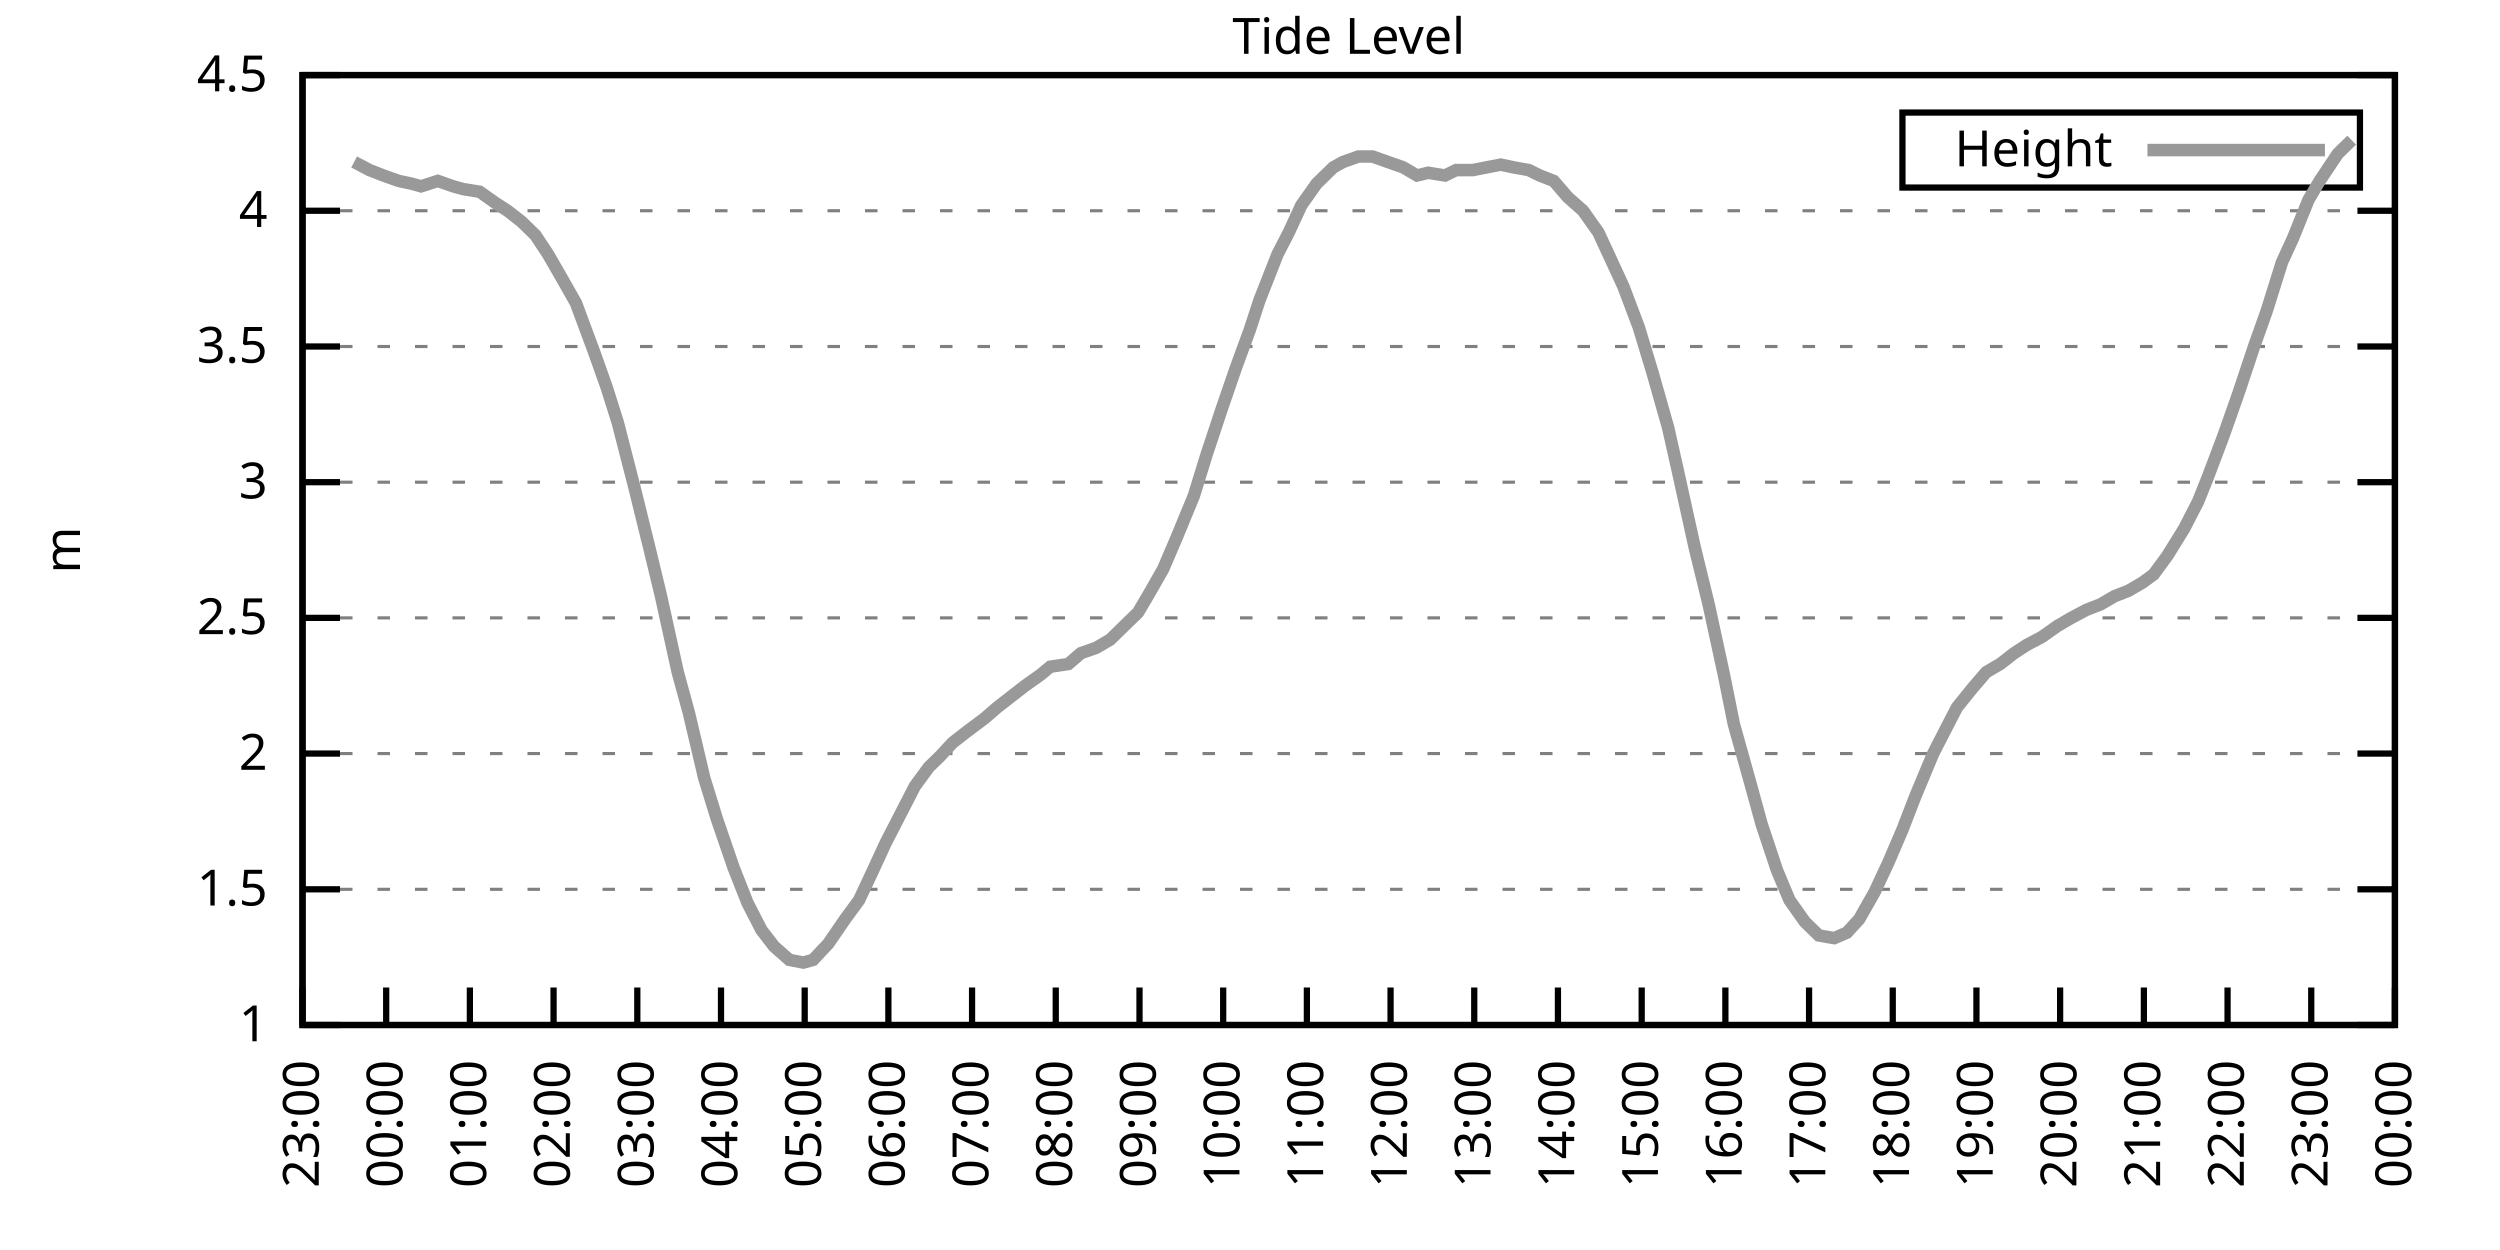
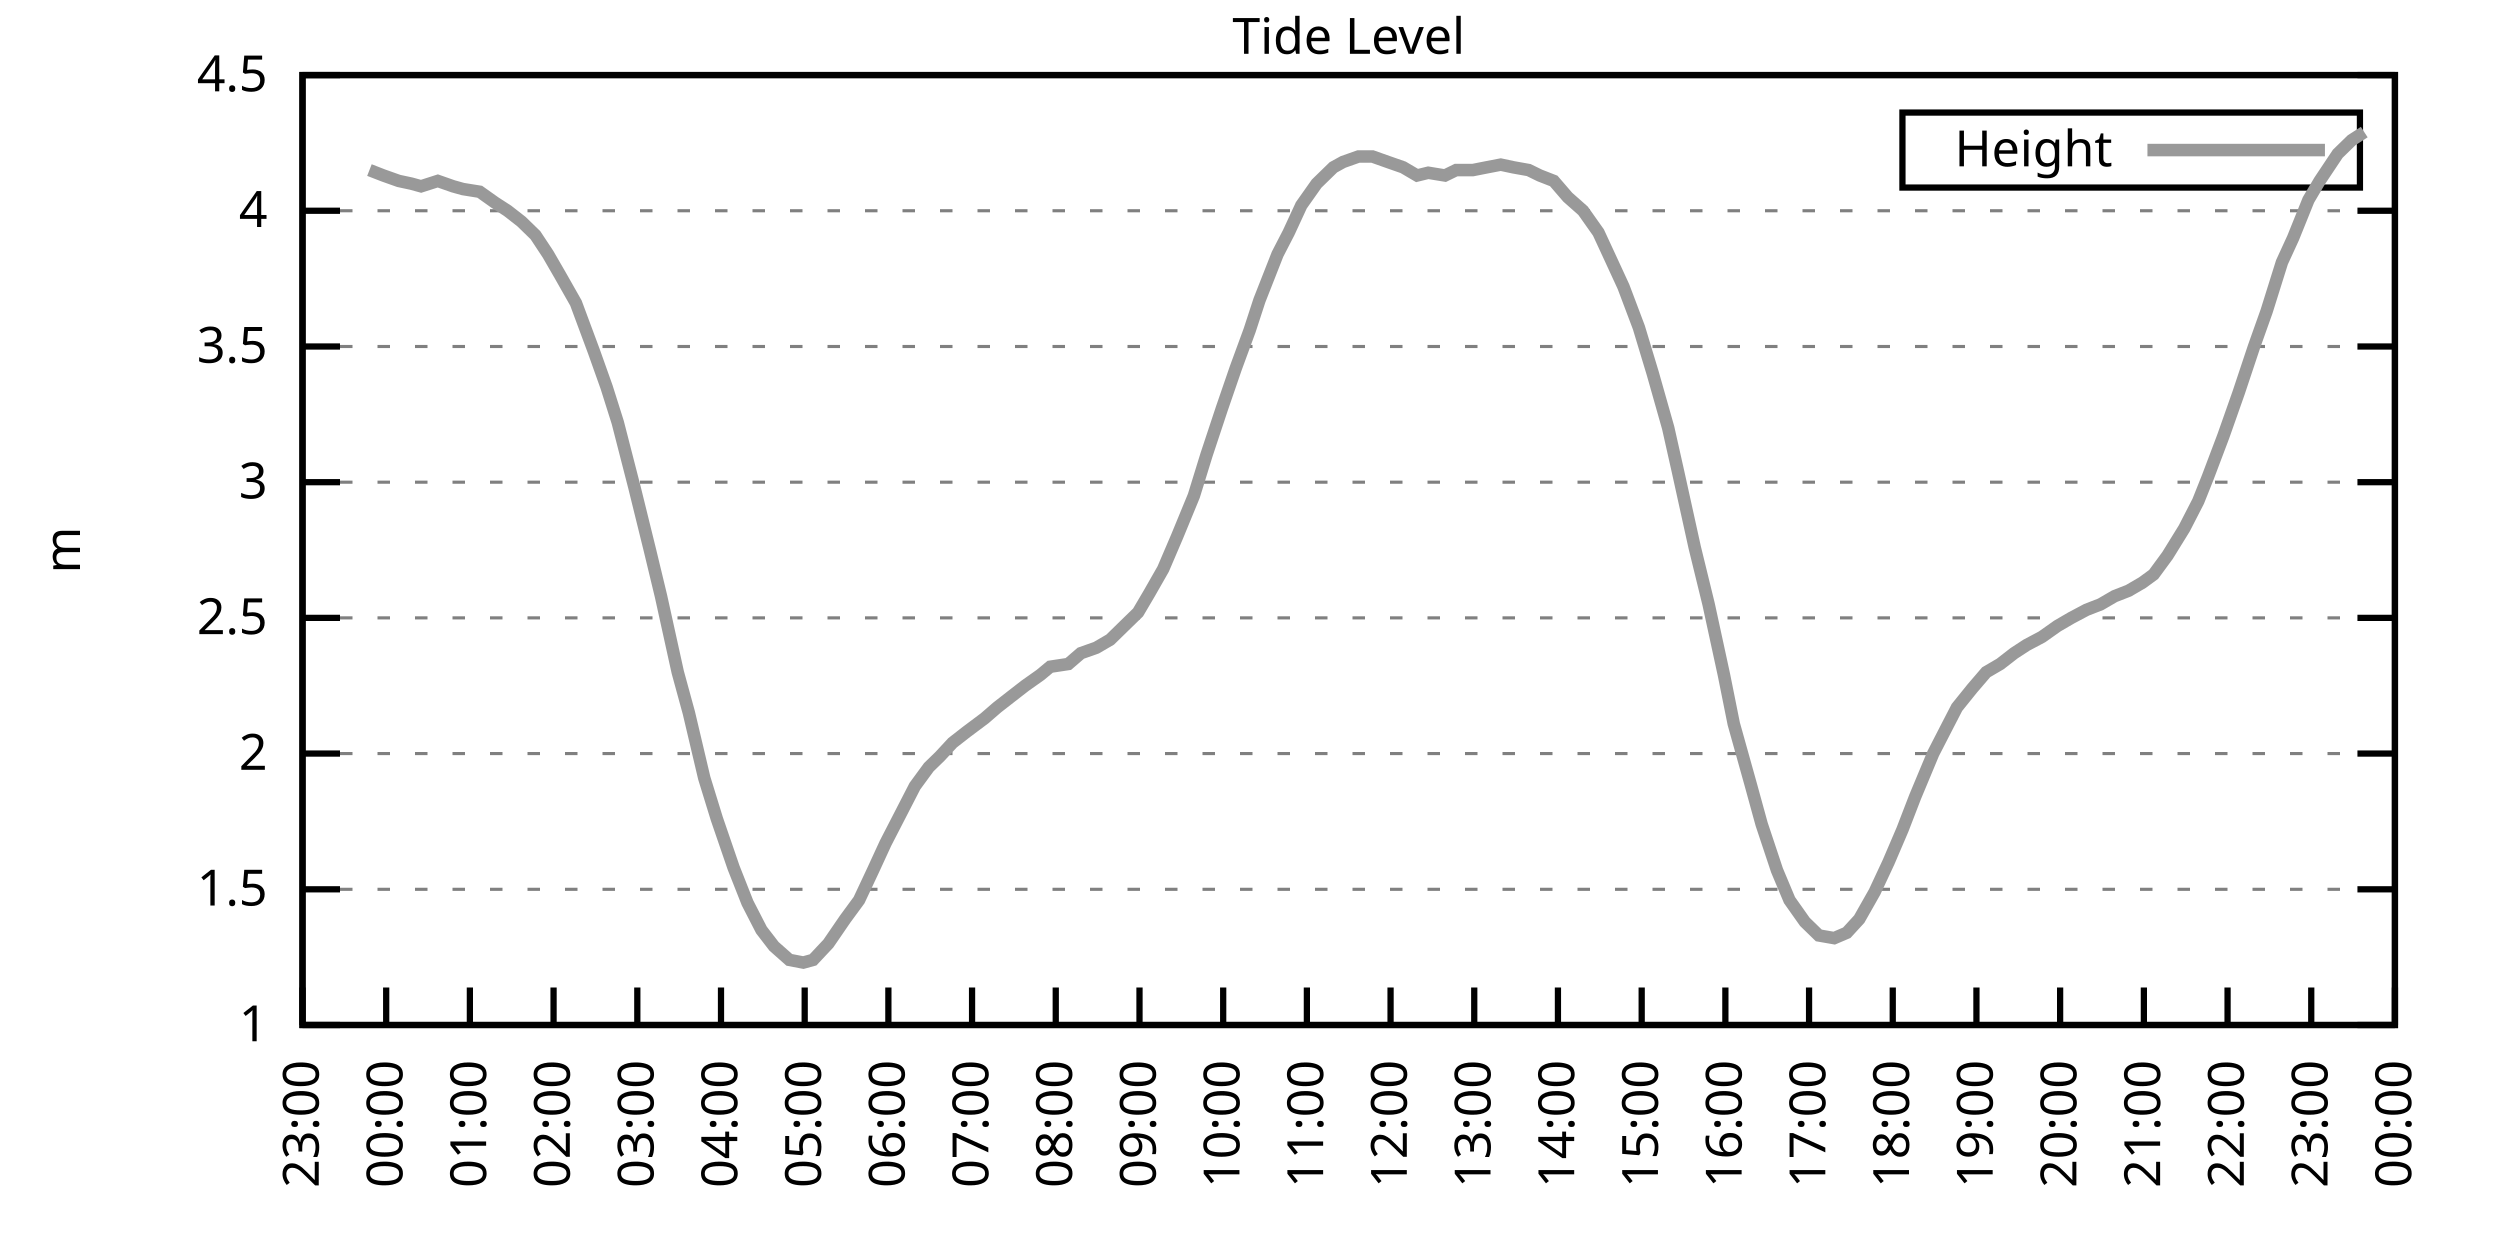
<svg xmlns="http://www.w3.org/2000/svg" xmlns:xlink="http://www.w3.org/1999/xlink" width="400" height="200" viewBox="0 0 400 200">
  <g id="gnuplot_canvas">
    <rect x="0" y="0" width="400" height="200" fill="none" />
    <defs>
      <circle id="gpDot" r="0.5" stroke-width="0.5" stroke="currentColor" />
      <path id="gpPt0" stroke-width="0.333" stroke="currentColor" d="M-1,0 h2 M0,-1 v2" />
      <path id="gpPt1" stroke-width="0.333" stroke="currentColor" d="M-1,-1 L1,1 M1,-1 L-1,1" />
      <path id="gpPt2" stroke-width="0.333" stroke="currentColor" d="M-1,0 L1,0 M0,-1 L0,1 M-1,-1 L1,1 M-1,1 L1,-1" />
      <rect id="gpPt3" stroke-width="0.333" stroke="currentColor" x="-1" y="-1" width="2" height="2" />
      <rect id="gpPt4" stroke-width="0.333" stroke="currentColor" fill="currentColor" x="-1" y="-1" width="2" height="2" />
      <circle id="gpPt5" stroke-width="0.333" stroke="currentColor" cx="0" cy="0" r="1" />
      <use xlink:href="#gpPt5" id="gpPt6" fill="currentColor" stroke="none" />
      <path id="gpPt7" stroke-width="0.333" stroke="currentColor" d="M0,-1.33 L-1.33,0.67 L1.33,0.67 z" />
      <use xlink:href="#gpPt7" id="gpPt8" fill="currentColor" stroke="none" />
      <use xlink:href="#gpPt7" id="gpPt9" stroke="currentColor" transform="rotate(180)" />
      <use xlink:href="#gpPt9" id="gpPt10" fill="currentColor" stroke="none" />
      <use xlink:href="#gpPt3" id="gpPt11" stroke="currentColor" transform="rotate(45)" />
      <use xlink:href="#gpPt11" id="gpPt12" fill="currentColor" stroke="none" />
      <path id="gpPt13" stroke-width="0.333" stroke="currentColor" d="M0,1.330 L1.265,0.411 L0.782,-1.067 L-0.782,-1.076 L-1.265,0.411 z" />
      <use xlink:href="#gpPt13" id="gpPt14" fill="currentColor" stroke="none" />
      <filter id="textbox" filterUnits="objectBoundingBox" x="0" y="0" height="1" width="1">
        <feFlood flood-color="white" flood-opacity="1" result="bgnd" />
        <feComposite in="SourceGraphic" in2="bgnd" operator="atop" />
      </filter>
      <filter id="greybox" filterUnits="objectBoundingBox" x="0" y="0" height="1" width="1">
        <feFlood flood-color="lightgrey" flood-opacity="1" result="grey" />
        <feComposite in="SourceGraphic" in2="grey" operator="atop" />
      </filter>
    </defs>
    <g fill="none" color="white" stroke="currentColor" stroke-width="1.00" stroke-linecap="butt" stroke-linejoin="miter">
</g>
    <g fill="none" color="black" stroke="currentColor" stroke-width="1.00" stroke-linecap="butt" stroke-linejoin="miter">
      <g stroke="none" shape-rendering="crispEdges">
        <polygon fill="rgb(255, 255, 255)" points="48.40,164.00 383.18,164.00 383.18,12.02 48.40,12.02 " />
      </g>
    </g>
    <g fill="none" color="black" stroke="currentColor" stroke-width="1.00" stroke-linecap="butt" stroke-linejoin="miter">
</g>
    <g fill="none" color="black" stroke="black" stroke-width="0.50" stroke-linecap="butt" stroke-linejoin="miter">
</g>
    <g fill="none" color="gray" stroke="currentColor" stroke-width="0.50" stroke-linecap="butt" stroke-linejoin="miter">
      <path stroke="gray" stroke-dasharray="2,4" class="gridline" d="M48.40,164.00 L383.19,164.00  " />
    </g>
    <g fill="none" color="gray" stroke="gray" stroke-width="1.00" stroke-linecap="butt" stroke-linejoin="miter">
</g>
    <g fill="none" color="black" stroke="currentColor" stroke-width="1.00" stroke-linecap="butt" stroke-linejoin="miter">
      <path stroke="black" d="M48.40,164.00 L54.40,164.00 M383.19,164.00 L377.19,164.00  " />
      <g transform="translate(42.80,166.60)" stroke="none" fill="black" font-family="Sans" font-size="8.00" text-anchor="end">
        <text>
          <tspan font-family="Sans"> 1</tspan>
        </text>
      </g>
    </g>
    <g fill="none" color="black" stroke="currentColor" stroke-width="1.00" stroke-linecap="butt" stroke-linejoin="miter">
</g>
    <g fill="none" color="black" stroke="black" stroke-width="0.50" stroke-linecap="butt" stroke-linejoin="miter">
</g>
    <g fill="none" color="gray" stroke="currentColor" stroke-width="0.50" stroke-linecap="butt" stroke-linejoin="miter">
      <path stroke="gray" stroke-dasharray="2,4" class="gridline" d="M48.40,142.29 L383.19,142.29  " />
    </g>
    <g fill="none" color="gray" stroke="gray" stroke-width="1.00" stroke-linecap="butt" stroke-linejoin="miter">
</g>
    <g fill="none" color="black" stroke="currentColor" stroke-width="1.00" stroke-linecap="butt" stroke-linejoin="miter">
      <path stroke="black" d="M48.40,142.29 L54.40,142.29 M383.19,142.29 L377.19,142.29  " />
      <g transform="translate(42.80,144.89)" stroke="none" fill="black" font-family="Sans" font-size="8.00" text-anchor="end">
        <text>
          <tspan font-family="Sans"> 1.5</tspan>
        </text>
      </g>
    </g>
    <g fill="none" color="black" stroke="currentColor" stroke-width="1.00" stroke-linecap="butt" stroke-linejoin="miter">
</g>
    <g fill="none" color="black" stroke="black" stroke-width="0.50" stroke-linecap="butt" stroke-linejoin="miter">
</g>
    <g fill="none" color="gray" stroke="currentColor" stroke-width="0.50" stroke-linecap="butt" stroke-linejoin="miter">
      <path stroke="gray" stroke-dasharray="2,4" class="gridline" d="M48.40,120.57 L383.19,120.57  " />
    </g>
    <g fill="none" color="gray" stroke="gray" stroke-width="1.00" stroke-linecap="butt" stroke-linejoin="miter">
</g>
    <g fill="none" color="black" stroke="currentColor" stroke-width="1.00" stroke-linecap="butt" stroke-linejoin="miter">
      <path stroke="black" d="M48.40,120.57 L54.40,120.57 M383.19,120.57 L377.19,120.57  " />
      <g transform="translate(42.80,123.17)" stroke="none" fill="black" font-family="Sans" font-size="8.00" text-anchor="end">
        <text>
          <tspan font-family="Sans"> 2</tspan>
        </text>
      </g>
    </g>
    <g fill="none" color="black" stroke="currentColor" stroke-width="1.00" stroke-linecap="butt" stroke-linejoin="miter">
</g>
    <g fill="none" color="black" stroke="black" stroke-width="0.50" stroke-linecap="butt" stroke-linejoin="miter">
</g>
    <g fill="none" color="gray" stroke="currentColor" stroke-width="0.50" stroke-linecap="butt" stroke-linejoin="miter">
      <path stroke="gray" stroke-dasharray="2,4" class="gridline" d="M48.40,98.86 L383.19,98.86  " />
    </g>
    <g fill="none" color="gray" stroke="gray" stroke-width="1.00" stroke-linecap="butt" stroke-linejoin="miter">
</g>
    <g fill="none" color="black" stroke="currentColor" stroke-width="1.00" stroke-linecap="butt" stroke-linejoin="miter">
      <path stroke="black" d="M48.40,98.86 L54.40,98.86 M383.19,98.86 L377.19,98.86  " />
      <g transform="translate(42.80,101.46)" stroke="none" fill="black" font-family="Sans" font-size="8.00" text-anchor="end">
        <text>
          <tspan font-family="Sans"> 2.5</tspan>
        </text>
      </g>
    </g>
    <g fill="none" color="black" stroke="currentColor" stroke-width="1.00" stroke-linecap="butt" stroke-linejoin="miter">
</g>
    <g fill="none" color="black" stroke="black" stroke-width="0.50" stroke-linecap="butt" stroke-linejoin="miter">
</g>
    <g fill="none" color="gray" stroke="currentColor" stroke-width="0.50" stroke-linecap="butt" stroke-linejoin="miter">
      <path stroke="gray" stroke-dasharray="2,4" class="gridline" d="M48.40,77.15 L383.19,77.15  " />
    </g>
    <g fill="none" color="gray" stroke="gray" stroke-width="1.00" stroke-linecap="butt" stroke-linejoin="miter">
</g>
    <g fill="none" color="black" stroke="currentColor" stroke-width="1.00" stroke-linecap="butt" stroke-linejoin="miter">
      <path stroke="black" d="M48.40,77.15 L54.40,77.15 M383.19,77.15 L377.19,77.15  " />
      <g transform="translate(42.80,79.75)" stroke="none" fill="black" font-family="Sans" font-size="8.00" text-anchor="end">
        <text>
          <tspan font-family="Sans"> 3</tspan>
        </text>
      </g>
    </g>
    <g fill="none" color="black" stroke="currentColor" stroke-width="1.00" stroke-linecap="butt" stroke-linejoin="miter">
</g>
    <g fill="none" color="black" stroke="black" stroke-width="0.50" stroke-linecap="butt" stroke-linejoin="miter">
</g>
    <g fill="none" color="gray" stroke="currentColor" stroke-width="0.50" stroke-linecap="butt" stroke-linejoin="miter">
      <path stroke="gray" stroke-dasharray="2,4" class="gridline" d="M48.40,55.44 L383.19,55.44  " />
    </g>
    <g fill="none" color="gray" stroke="gray" stroke-width="1.00" stroke-linecap="butt" stroke-linejoin="miter">
</g>
    <g fill="none" color="black" stroke="currentColor" stroke-width="1.00" stroke-linecap="butt" stroke-linejoin="miter">
      <path stroke="black" d="M48.40,55.44 L54.40,55.44 M383.19,55.44 L377.19,55.44  " />
      <g transform="translate(42.80,58.04)" stroke="none" fill="black" font-family="Sans" font-size="8.00" text-anchor="end">
        <text>
          <tspan font-family="Sans"> 3.5</tspan>
        </text>
      </g>
    </g>
    <g fill="none" color="black" stroke="currentColor" stroke-width="1.00" stroke-linecap="butt" stroke-linejoin="miter">
</g>
    <g fill="none" color="black" stroke="black" stroke-width="0.50" stroke-linecap="butt" stroke-linejoin="miter">
</g>
    <g fill="none" color="gray" stroke="currentColor" stroke-width="0.50" stroke-linecap="butt" stroke-linejoin="miter">
      <path stroke="gray" stroke-dasharray="2,4" class="gridline" d="M48.40,33.72 L383.19,33.72  " />
    </g>
    <g fill="none" color="gray" stroke="gray" stroke-width="1.00" stroke-linecap="butt" stroke-linejoin="miter">
</g>
    <g fill="none" color="black" stroke="currentColor" stroke-width="1.00" stroke-linecap="butt" stroke-linejoin="miter">
      <path stroke="black" d="M48.40,33.72 L54.40,33.72 M383.19,33.72 L377.19,33.72  " />
      <g transform="translate(42.80,36.32)" stroke="none" fill="black" font-family="Sans" font-size="8.00" text-anchor="end">
        <text>
          <tspan font-family="Sans"> 4</tspan>
        </text>
      </g>
    </g>
    <g fill="none" color="black" stroke="currentColor" stroke-width="1.00" stroke-linecap="butt" stroke-linejoin="miter">
</g>
    <g fill="none" color="black" stroke="black" stroke-width="0.50" stroke-linecap="butt" stroke-linejoin="miter">
</g>
    <g fill="none" color="gray" stroke="currentColor" stroke-width="0.50" stroke-linecap="butt" stroke-linejoin="miter">
      <path stroke="gray" stroke-dasharray="2,4" class="gridline" d="M48.40,12.01 L383.19,12.01  " />
    </g>
    <g fill="none" color="gray" stroke="gray" stroke-width="1.00" stroke-linecap="butt" stroke-linejoin="miter">
</g>
    <g fill="none" color="black" stroke="currentColor" stroke-width="1.00" stroke-linecap="butt" stroke-linejoin="miter">
      <path stroke="black" d="M48.40,12.01 L54.40,12.01 M383.19,12.01 L377.19,12.01  " />
      <g transform="translate(42.80,14.61)" stroke="none" fill="black" font-family="Sans" font-size="8.00" text-anchor="end">
        <text>
          <tspan font-family="Sans"> 4.5</tspan>
        </text>
      </g>
    </g>
    <g fill="none" color="black" stroke="currentColor" stroke-width="1.00" stroke-linecap="butt" stroke-linejoin="miter">
      <path stroke="black" d="M48.40,164.00 L48.40,158.00  " />
      <g transform="translate(51.00,169.60) rotate(270.00)" stroke="none" fill="black" font-family="Sans" font-size="8.00" text-anchor="end">
        <text>
          <tspan font-family="Sans">23:00</tspan>
        </text>
      </g>
    </g>
    <g fill="none" color="black" stroke="currentColor" stroke-width="1.00" stroke-linecap="butt" stroke-linejoin="miter">
      <path stroke="black" d="M61.79,164.00 L61.79,158.00  " />
      <g transform="translate(64.39,169.60) rotate(270.00)" stroke="none" fill="black" font-family="Sans" font-size="8.00" text-anchor="end">
        <text>
          <tspan font-family="Sans">00:00</tspan>
        </text>
      </g>
    </g>
    <g fill="none" color="black" stroke="currentColor" stroke-width="1.00" stroke-linecap="butt" stroke-linejoin="miter">
      <path stroke="black" d="M75.18,164.00 L75.18,158.00  " />
      <g transform="translate(77.78,169.60) rotate(270.00)" stroke="none" fill="black" font-family="Sans" font-size="8.00" text-anchor="end">
        <text>
          <tspan font-family="Sans">01:00</tspan>
        </text>
      </g>
    </g>
    <g fill="none" color="black" stroke="currentColor" stroke-width="1.00" stroke-linecap="butt" stroke-linejoin="miter">
      <path stroke="black" d="M88.57,164.00 L88.57,158.00  " />
      <g transform="translate(91.17,169.60) rotate(270.00)" stroke="none" fill="black" font-family="Sans" font-size="8.00" text-anchor="end">
        <text>
          <tspan font-family="Sans">02:00</tspan>
        </text>
      </g>
    </g>
    <g fill="none" color="black" stroke="currentColor" stroke-width="1.00" stroke-linecap="butt" stroke-linejoin="miter">
      <path stroke="black" d="M101.97,164.00 L101.97,158.00  " />
      <g transform="translate(104.57,169.60) rotate(270.00)" stroke="none" fill="black" font-family="Sans" font-size="8.00" text-anchor="end">
        <text>
          <tspan font-family="Sans">03:00</tspan>
        </text>
      </g>
    </g>
    <g fill="none" color="black" stroke="currentColor" stroke-width="1.00" stroke-linecap="butt" stroke-linejoin="miter">
      <path stroke="black" d="M115.36,164.00 L115.36,158.00  " />
      <g transform="translate(117.96,169.60) rotate(270.00)" stroke="none" fill="black" font-family="Sans" font-size="8.00" text-anchor="end">
        <text>
          <tspan font-family="Sans">04:00</tspan>
        </text>
      </g>
    </g>
    <g fill="none" color="black" stroke="currentColor" stroke-width="1.00" stroke-linecap="butt" stroke-linejoin="miter">
      <path stroke="black" d="M128.75,164.00 L128.75,158.00  " />
      <g transform="translate(131.35,169.60) rotate(270.00)" stroke="none" fill="black" font-family="Sans" font-size="8.00" text-anchor="end">
        <text>
          <tspan font-family="Sans">05:00</tspan>
        </text>
      </g>
    </g>
    <g fill="none" color="black" stroke="currentColor" stroke-width="1.00" stroke-linecap="butt" stroke-linejoin="miter">
      <path stroke="black" d="M142.14,164.00 L142.14,158.00  " />
      <g transform="translate(144.74,169.60) rotate(270.00)" stroke="none" fill="black" font-family="Sans" font-size="8.00" text-anchor="end">
        <text>
          <tspan font-family="Sans">06:00</tspan>
        </text>
      </g>
    </g>
    <g fill="none" color="black" stroke="currentColor" stroke-width="1.00" stroke-linecap="butt" stroke-linejoin="miter">
      <path stroke="black" d="M155.53,164.00 L155.53,158.00  " />
      <g transform="translate(158.13,169.60) rotate(270.00)" stroke="none" fill="black" font-family="Sans" font-size="8.00" text-anchor="end">
        <text>
          <tspan font-family="Sans">07:00</tspan>
        </text>
      </g>
    </g>
    <g fill="none" color="black" stroke="currentColor" stroke-width="1.00" stroke-linecap="butt" stroke-linejoin="miter">
      <path stroke="black" d="M168.92,164.00 L168.92,158.00  " />
      <g transform="translate(171.52,169.60) rotate(270.00)" stroke="none" fill="black" font-family="Sans" font-size="8.00" text-anchor="end">
        <text>
          <tspan font-family="Sans">08:00</tspan>
        </text>
      </g>
    </g>
    <g fill="none" color="black" stroke="currentColor" stroke-width="1.00" stroke-linecap="butt" stroke-linejoin="miter">
      <path stroke="black" d="M182.32,164.00 L182.32,158.00  " />
      <g transform="translate(184.92,169.60) rotate(270.00)" stroke="none" fill="black" font-family="Sans" font-size="8.00" text-anchor="end">
        <text>
          <tspan font-family="Sans">09:00</tspan>
        </text>
      </g>
    </g>
    <g fill="none" color="black" stroke="currentColor" stroke-width="1.00" stroke-linecap="butt" stroke-linejoin="miter">
      <path stroke="black" d="M195.71,164.00 L195.71,158.00  " />
      <g transform="translate(198.31,169.60) rotate(270.00)" stroke="none" fill="black" font-family="Sans" font-size="8.00" text-anchor="end">
        <text>
          <tspan font-family="Sans">10:00</tspan>
        </text>
      </g>
    </g>
    <g fill="none" color="black" stroke="currentColor" stroke-width="1.00" stroke-linecap="butt" stroke-linejoin="miter">
      <path stroke="black" d="M209.10,164.00 L209.10,158.00  " />
      <g transform="translate(211.70,169.60) rotate(270.00)" stroke="none" fill="black" font-family="Sans" font-size="8.00" text-anchor="end">
        <text>
          <tspan font-family="Sans">11:00</tspan>
        </text>
      </g>
    </g>
    <g fill="none" color="black" stroke="currentColor" stroke-width="1.00" stroke-linecap="butt" stroke-linejoin="miter">
      <path stroke="black" d="M222.49,164.00 L222.49,158.00  " />
      <g transform="translate(225.09,169.60) rotate(270.00)" stroke="none" fill="black" font-family="Sans" font-size="8.00" text-anchor="end">
        <text>
          <tspan font-family="Sans">12:00</tspan>
        </text>
      </g>
    </g>
    <g fill="none" color="black" stroke="currentColor" stroke-width="1.00" stroke-linecap="butt" stroke-linejoin="miter">
      <path stroke="black" d="M235.88,164.00 L235.88,158.00  " />
      <g transform="translate(238.48,169.60) rotate(270.00)" stroke="none" fill="black" font-family="Sans" font-size="8.00" text-anchor="end">
        <text>
          <tspan font-family="Sans">13:00</tspan>
        </text>
      </g>
    </g>
    <g fill="none" color="black" stroke="currentColor" stroke-width="1.00" stroke-linecap="butt" stroke-linejoin="miter">
      <path stroke="black" d="M249.27,164.00 L249.27,158.00  " />
      <g transform="translate(251.87,169.60) rotate(270.00)" stroke="none" fill="black" font-family="Sans" font-size="8.00" text-anchor="end">
        <text>
          <tspan font-family="Sans">14:00</tspan>
        </text>
      </g>
    </g>
    <g fill="none" color="black" stroke="currentColor" stroke-width="1.00" stroke-linecap="butt" stroke-linejoin="miter">
      <path stroke="black" d="M262.67,164.00 L262.67,158.00  " />
      <g transform="translate(265.27,169.60) rotate(270.00)" stroke="none" fill="black" font-family="Sans" font-size="8.00" text-anchor="end">
        <text>
          <tspan font-family="Sans">15:00</tspan>
        </text>
      </g>
    </g>
    <g fill="none" color="black" stroke="currentColor" stroke-width="1.00" stroke-linecap="butt" stroke-linejoin="miter">
      <path stroke="black" d="M276.06,164.00 L276.06,158.00  " />
      <g transform="translate(278.66,169.60) rotate(270.00)" stroke="none" fill="black" font-family="Sans" font-size="8.00" text-anchor="end">
        <text>
          <tspan font-family="Sans">16:00</tspan>
        </text>
      </g>
    </g>
    <g fill="none" color="black" stroke="currentColor" stroke-width="1.00" stroke-linecap="butt" stroke-linejoin="miter">
      <path stroke="black" d="M289.45,164.00 L289.45,158.00  " />
      <g transform="translate(292.05,169.60) rotate(270.00)" stroke="none" fill="black" font-family="Sans" font-size="8.00" text-anchor="end">
        <text>
          <tspan font-family="Sans">17:00</tspan>
        </text>
      </g>
    </g>
    <g fill="none" color="black" stroke="currentColor" stroke-width="1.00" stroke-linecap="butt" stroke-linejoin="miter">
      <path stroke="black" d="M302.84,164.00 L302.84,158.00  " />
      <g transform="translate(305.44,169.60) rotate(270.00)" stroke="none" fill="black" font-family="Sans" font-size="8.00" text-anchor="end">
        <text>
          <tspan font-family="Sans">18:00</tspan>
        </text>
      </g>
    </g>
    <g fill="none" color="black" stroke="currentColor" stroke-width="1.00" stroke-linecap="butt" stroke-linejoin="miter">
      <path stroke="black" d="M316.23,164.00 L316.23,158.00  " />
      <g transform="translate(318.83,169.60) rotate(270.00)" stroke="none" fill="black" font-family="Sans" font-size="8.00" text-anchor="end">
        <text>
          <tspan font-family="Sans">19:00</tspan>
        </text>
      </g>
    </g>
    <g fill="none" color="black" stroke="currentColor" stroke-width="1.00" stroke-linecap="butt" stroke-linejoin="miter">
      <path stroke="black" d="M329.62,164.00 L329.62,158.00  " />
      <g transform="translate(332.22,169.60) rotate(270.00)" stroke="none" fill="black" font-family="Sans" font-size="8.00" text-anchor="end">
        <text>
          <tspan font-family="Sans">20:00</tspan>
        </text>
      </g>
    </g>
    <g fill="none" color="black" stroke="currentColor" stroke-width="1.00" stroke-linecap="butt" stroke-linejoin="miter">
      <path stroke="black" d="M343.02,164.00 L343.02,158.00  " />
      <g transform="translate(345.62,169.60) rotate(270.00)" stroke="none" fill="black" font-family="Sans" font-size="8.00" text-anchor="end">
        <text>
          <tspan font-family="Sans">21:00</tspan>
        </text>
      </g>
    </g>
    <g fill="none" color="black" stroke="currentColor" stroke-width="1.00" stroke-linecap="butt" stroke-linejoin="miter">
      <path stroke="black" d="M356.41,164.00 L356.41,158.00  " />
      <g transform="translate(359.01,169.60) rotate(270.00)" stroke="none" fill="black" font-family="Sans" font-size="8.00" text-anchor="end">
        <text>
          <tspan font-family="Sans">22:00</tspan>
        </text>
      </g>
    </g>
    <g fill="none" color="black" stroke="currentColor" stroke-width="1.00" stroke-linecap="butt" stroke-linejoin="miter">
      <path stroke="black" d="M369.80,164.00 L369.80,158.00  " />
      <g transform="translate(372.40,169.60) rotate(270.00)" stroke="none" fill="black" font-family="Sans" font-size="8.00" text-anchor="end">
        <text>
          <tspan font-family="Sans">23:00</tspan>
        </text>
      </g>
    </g>
    <g fill="none" color="black" stroke="currentColor" stroke-width="1.00" stroke-linecap="butt" stroke-linejoin="miter">
      <path stroke="black" d="M383.19,164.00 L383.19,158.00  " />
      <g transform="translate(385.79,169.60) rotate(270.00)" stroke="none" fill="black" font-family="Sans" font-size="8.00" text-anchor="end">
        <text>
          <tspan font-family="Sans">00:00</tspan>
        </text>
      </g>
    </g>
    <g fill="none" color="black" stroke="currentColor" stroke-width="1.00" stroke-linecap="butt" stroke-linejoin="miter">
</g>
    <g fill="none" color="black" stroke="currentColor" stroke-width="1.00" stroke-linecap="butt" stroke-linejoin="miter">
      <path stroke="black" d="M48.40,12.01 L48.40,164.00 L383.19,164.00 L383.19,12.01 L48.40,12.01 Z  " />
    </g>
    <g fill="none" color="black" stroke="currentColor" stroke-width="1.00" stroke-linecap="butt" stroke-linejoin="miter">
</g>
    <g fill="none" color="black" stroke="currentColor" stroke-width="1.00" stroke-linecap="butt" stroke-linejoin="miter">
      <path stroke="black" d="M304.39,30.01 L304.39,18.01 L377.59,18.01 L377.59,30.01 L304.39,30.01 Z  " />
    </g>
    <g id="Tide_level_plot_1">
      <g fill="none" color="white" stroke="black" stroke-width="2.00" stroke-linecap="butt" stroke-linejoin="miter">
</g>
      <g fill="none" color="black" stroke="currentColor" stroke-width="2.00" stroke-linecap="butt" stroke-linejoin="miter">
        <g transform="translate(337.99,26.61)" stroke="none" fill="black" font-family="Sans" font-size="8.00" text-anchor="end">
          <text>
            <tspan font-family="Sans">Height</tspan>
          </text>
        </g>
      </g>
      <g fill="none" color="black" stroke="currentColor" stroke-width="2.00" stroke-linecap="butt" stroke-linejoin="miter">
-         <path stroke="rgb(153, 153, 153)" d="M343.59,24.01 L371.99,24.01 M56.66,25.91 L59.11,27.21 L61.35,28.08 L63.80,28.95 L65.81,29.38 L67.37,29.81   L70.05,28.95 L72.50,29.81 L74.07,30.25 L76.75,30.68 L79.20,32.42 L81.21,33.72 L83.44,35.46 L85.67,37.63   L87.68,40.67 L89.69,44.15 L92.15,48.49 L95.05,56.30 L97.06,61.95 L98.84,67.59 L101.52,78.02 L103.98,88.00   L105.76,95.39 L108.44,107.55 L110.22,114.06 L112.68,124.48 L114.69,131.00 L117.37,138.81 L119.60,144.46 L121.83,148.80   L123.84,151.41 L126.29,153.58 L128.53,154.01 L130.09,153.58 L132.54,150.97 L135.22,147.06 L137.45,144.02 L139.69,139.25   L141.69,134.90 L143.70,131.00 L146.38,125.79 L148.61,122.75 L150.40,121.01 L152.41,118.84 L154.64,117.10 L157.54,114.93   L159.55,113.19 L161.78,111.45 L164.01,109.72 L166.47,107.98 L168.03,106.68 L170.93,106.24 L172.94,104.51 L175.40,103.64   L177.63,102.34 L179.86,100.16 L182.09,97.99 L183.88,94.95 L186.11,91.04 L188.34,85.83 L191.02,79.32 L193.03,72.81   L195.48,65.42 L197.72,58.91 L199.95,52.83 L201.51,48.05 L204.41,40.67 L206.20,37.20 L208.21,32.85 L210.66,29.38   L213.34,26.77 L214.90,25.91 L217.36,25.04 L219.59,25.04 L222.04,25.91 L224.50,26.77 L226.73,28.08 L228.52,27.64   L231.20,28.08 L232.98,27.21 L235.66,27.21 L237.89,26.77 L240.12,26.34 L242.13,26.77 L244.59,27.21 L246.37,28.08   L248.60,28.95 L250.84,31.55 L253.29,33.72 L255.75,37.20 L257.76,41.54 L259.76,45.88 L262.22,52.40 L264.45,59.78   L266.91,68.46 L268.47,75.41 L271.15,87.57 L273.38,96.69 L275.83,107.98 L277.40,115.80 L280.07,125.35 L281.86,131.86   L284.32,139.25 L286.32,144.02 L288.78,147.50 L291.01,149.67 L293.47,150.10 L295.48,149.24 L297.48,147.06 L299.94,142.72   L302.17,137.94 L304.40,132.73 L306.41,127.52 L309.31,120.57 L311.54,116.23 L313.11,113.19 L315.56,110.15 L317.79,107.55   L320.03,106.24 L322.26,104.51 L324.27,103.20 L326.72,101.90 L329.18,100.16 L331.41,98.86 L333.86,97.56 L336.10,96.69   L338.33,95.39 L340.56,94.52 L342.79,93.22 L344.58,91.91 L346.81,88.87 L349.49,84.53 L351.72,80.19 L353.28,76.28   L355.74,69.77 L358.19,62.82 L360.65,55.44 L362.66,49.79 L365.11,41.97 L366.90,38.07 L369.35,31.99 L371.14,28.95   L374.04,24.60 L376.27,22.43  " />
+         <path stroke="rgb(153, 153, 153)" d="M343.59,24.01 L371.99,24.01 M59.11,27.21 L61.35,28.08 L63.80,28.95 L65.81,29.38 L67.37,29.81 L70.05,28.95   L72.50,29.81 L74.07,30.25 L76.75,30.68 L79.20,32.42 L81.21,33.72 L83.44,35.46 L85.67,37.63 L87.68,40.67   L89.69,44.15 L92.15,48.49 L95.05,56.30 L97.06,61.95 L98.84,67.59 L101.52,78.02 L103.98,88.00 L105.76,95.39   L108.44,107.55 L110.22,114.06 L112.68,124.48 L114.69,131.00 L117.37,138.81 L119.60,144.46 L121.83,148.80 L123.84,151.41   L126.29,153.58 L128.53,154.01 L130.09,153.58 L132.54,150.97 L135.22,147.06 L137.45,144.02 L139.69,139.25 L141.69,134.90   L143.70,131.00 L146.38,125.79 L148.61,122.75 L150.40,121.01 L152.41,118.84 L154.64,117.10 L157.54,114.93 L159.55,113.19   L161.78,111.45 L164.01,109.72 L166.47,107.98 L168.03,106.68 L170.93,106.24 L172.94,104.51 L175.40,103.64 L177.63,102.34   L179.86,100.16 L182.09,97.99 L183.88,94.95 L186.11,91.04 L188.34,85.83 L191.02,79.32 L193.03,72.81 L195.48,65.42   L197.72,58.91 L199.95,52.83 L201.51,48.05 L204.41,40.67 L206.20,37.20 L208.21,32.85 L210.66,29.38 L213.34,26.77   L214.90,25.91 L217.36,25.04 L219.59,25.04 L222.04,25.91 L224.50,26.77 L226.73,28.08 L228.52,27.64 L231.20,28.08   L232.98,27.21 L235.66,27.21 L237.89,26.77 L240.12,26.34 L242.13,26.77 L244.59,27.21 L246.37,28.08 L248.60,28.95   L250.84,31.55 L253.29,33.72 L255.75,37.20 L257.76,41.54 L259.76,45.88 L262.22,52.40 L264.45,59.78 L266.91,68.46   L268.47,75.41 L271.15,87.57 L273.38,96.69 L275.83,107.98 L277.40,115.80 L280.07,125.35 L281.86,131.86 L284.32,139.25   L286.32,144.02 L288.78,147.50 L291.01,149.67 L293.47,150.10 L295.48,149.24 L297.48,147.06 L299.94,142.72 L302.17,137.94   L304.40,132.73 L306.41,127.52 L309.31,120.57 L311.54,116.23 L313.11,113.19 L315.56,110.15 L317.79,107.55 L320.03,106.24   L322.26,104.51 L324.27,103.20 L326.72,101.90 L329.18,100.16 L331.41,98.86 L333.86,97.56 L336.10,96.69 L338.33,95.39   L340.56,94.52 L342.79,93.22 L344.58,91.91 L346.81,88.87 L349.49,84.53 L351.72,80.19 L353.28,76.28 L355.74,69.77   L358.19,62.82 L360.65,55.44 L362.66,49.79 L365.11,41.97 L366.90,38.07 L369.35,31.99 L371.14,28.95 L374.04,24.60   L376.27,22.43 L378.28,21.13  " />
      </g>
    </g>
    <g fill="none" color="black" stroke="currentColor" stroke-width="2.00" stroke-linecap="butt" stroke-linejoin="miter">
</g>
    <g fill="none" color="black" stroke="black" stroke-width="1.00" stroke-linecap="butt" stroke-linejoin="miter">
</g>
    <g fill="none" color="black" stroke="currentColor" stroke-width="1.00" stroke-linecap="butt" stroke-linejoin="miter">
      <path stroke="black" d="M48.40,12.01 L48.40,164.00 L383.19,164.00 L383.19,12.01 L48.40,12.01 Z  " />
      <g transform="translate(12.80,88.01) rotate(270.00)" stroke="none" fill="black" font-family="Sans" font-size="8.00" text-anchor="middle">
        <text>
          <tspan font-family="Sans">m</tspan>
        </text>
      </g>
    </g>
    <g fill="none" color="black" stroke="currentColor" stroke-width="1.00" stroke-linecap="butt" stroke-linejoin="miter">
</g>
    <g fill="none" color="black" stroke="currentColor" stroke-width="1.00" stroke-linecap="butt" stroke-linejoin="miter">
      <g transform="translate(215.79,8.61)" stroke="none" fill="black" font-family="Sans" font-size="8.00" text-anchor="middle">
        <text>
          <tspan font-family="Sans">Tide Level</tspan>
        </text>
      </g>
    </g>
    <g fill="none" color="black" stroke="currentColor" stroke-width="1.00" stroke-linecap="butt" stroke-linejoin="miter">
</g>
  </g>
</svg>
